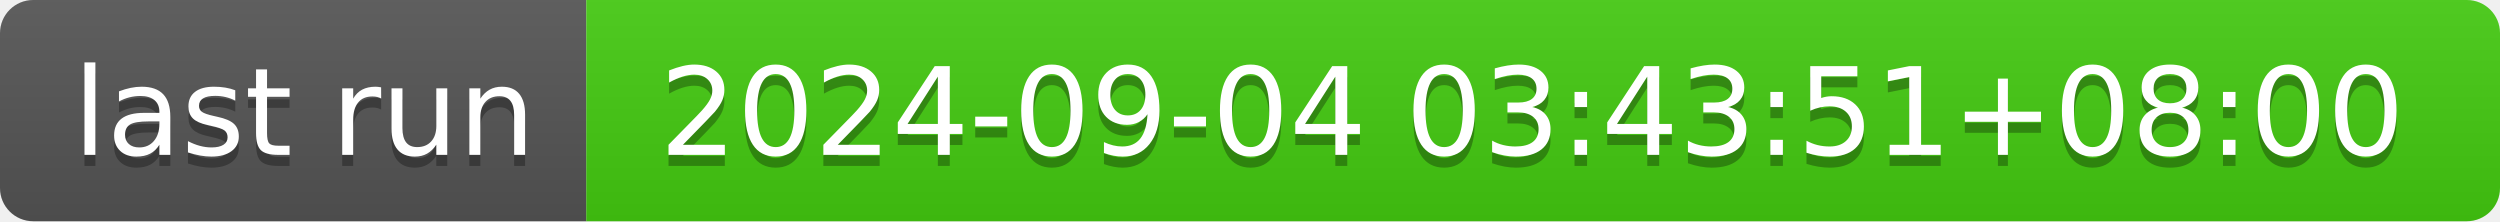
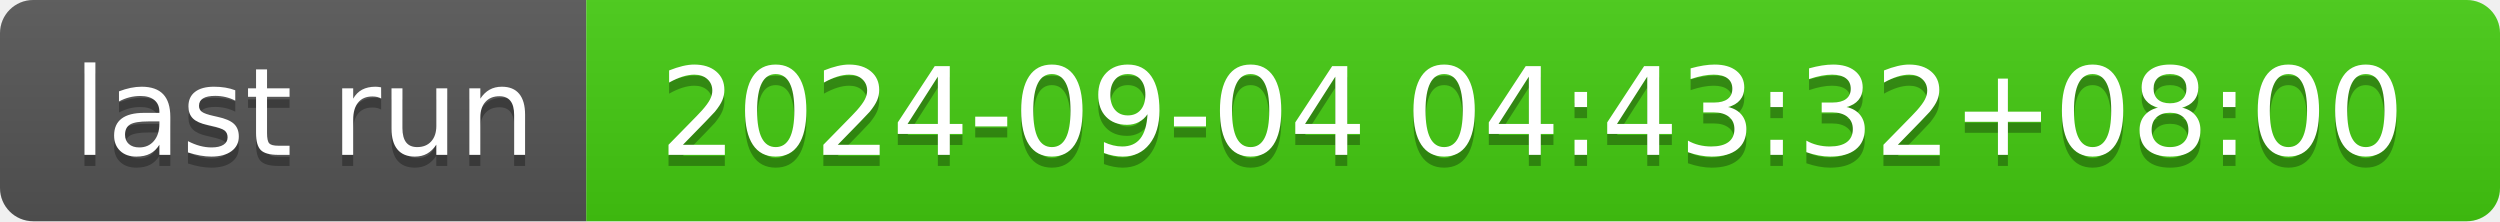
- <svg xmlns="http://www.w3.org/2000/svg" width="226" height="20" role="img" aria-label="last run: 2024-09-04 03:43:51+08:00">
+ <svg xmlns="http://www.w3.org/2000/svg" width="226" height="20" role="img" aria-label="last run: 2024-09-04 04:43:32+08:00">
  <linearGradient id="s" x2="0" y2="100%">
    <stop offset="0" stop-color="#bbb" stop-opacity=".1" />
    <stop offset="1" stop-opacity=".1" />
  </linearGradient>
  <clipPath id="r">
    <rect width="226" height="20" rx="3" fill="#fff" />
  </clipPath>
  <g clip-path="url(#r)">
    <rect width="53" height="20" fill="#555" />
    <rect x="53" width="173" height="20" fill="#4c1" />
    <rect width="226" height="20" fill="url(#s)" />
  </g>
  <g fill="#fff" text-anchor="middle" font-family="Verdana,Geneva,DejaVu Sans,sans-serif" text-rendering="geometricPrecision" font-size="110">
    <text aria-hidden="true" x="275" y="150" fill="#010101" fill-opacity=".3" transform="scale(.1)" textLength="430">last run</text>
    <text x="275" y="140" transform="scale(.1)" fill="#fff" textLength="430">last run</text>
-     <text aria-hidden="true" x="1385" y="150" fill="#010101" fill-opacity=".3" transform="scale(.1)" textLength="1630">2024-09-04 03:43:51+08:00</text>
-     <text x="1385" y="140" transform="scale(.1)" fill="#fff" textLength="1630">2024-09-04 03:43:51+08:00</text>
+     <text aria-hidden="true" x="1385" y="150" fill="#010101" fill-opacity=".3" transform="scale(.1)" textLength="1630">2024-09-04 04:43:32+08:00</text>
+     <text x="1385" y="140" transform="scale(.1)" fill="#fff" textLength="1630">2024-09-04 04:43:32+08:00</text>
  </g>
</svg>
